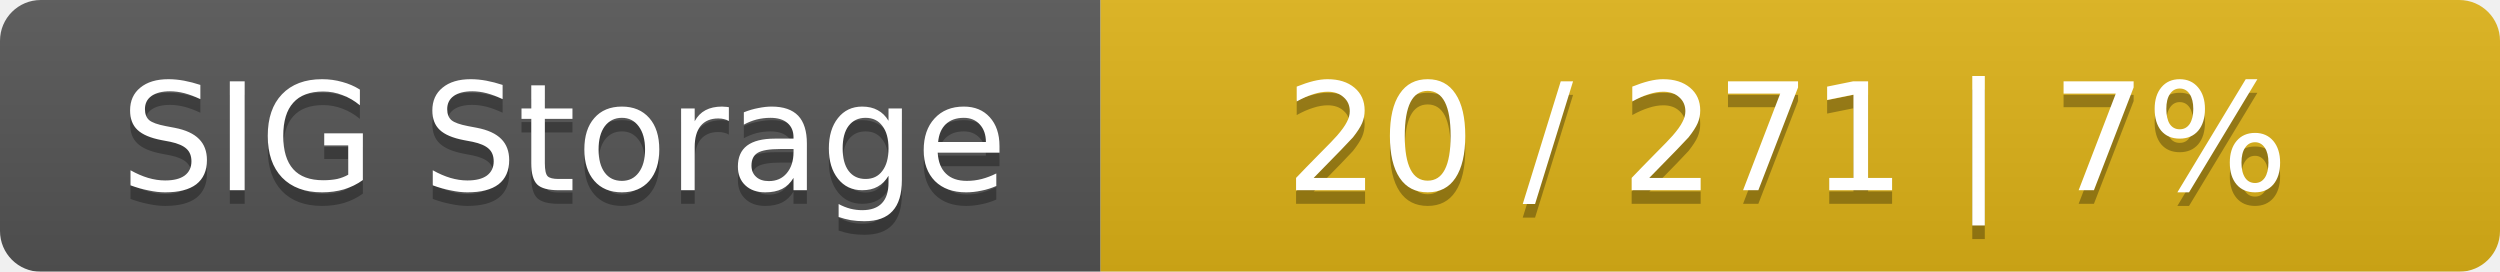
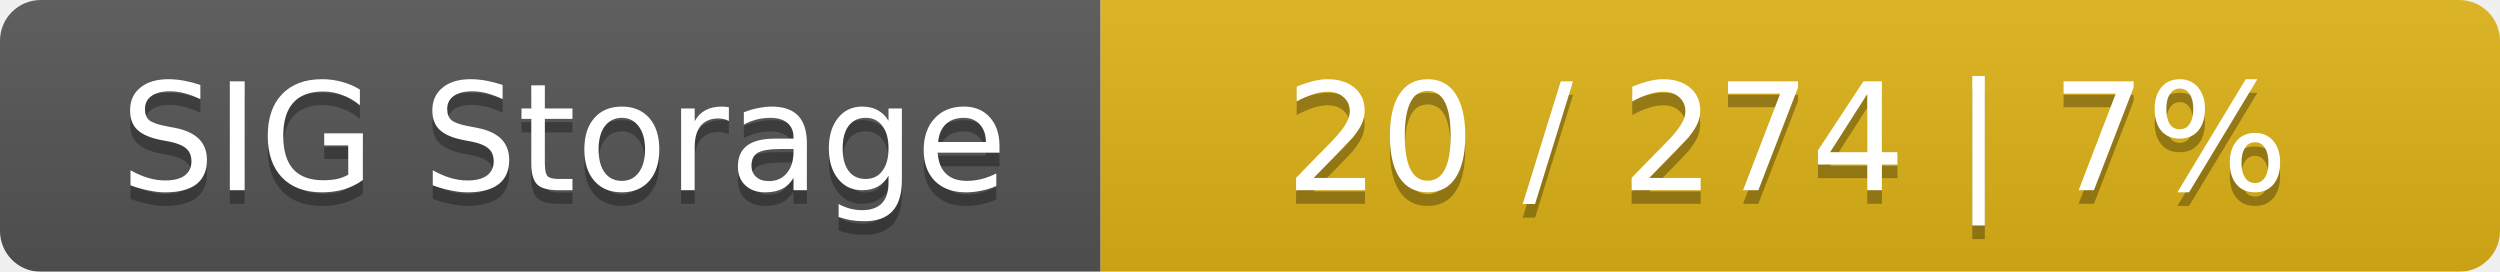
<svg xmlns="http://www.w3.org/2000/svg" width="184" height="20">
  <linearGradient id="smooth" x2="0" y2="100%">
    <stop offset="0" stop-color="#bbb" stop-opacity=".1" />
    <stop offset="1" stop-opacity=".1" />
  </linearGradient>
  <mask id="round">
    <rect width="184" height="20" rx="3" fill="#fff" />
  </mask>
  <g mask="url(#round)">
    <rect width="81" height="20" fill="#555" />
    <rect x="81" width="103" height="20" fill="#dfb317" />
    <rect width="184" height="20" fill="url(#smooth)" />
  </g>
  <g fill="#fff" text-anchor="middle" font-family="DejaVu Sans,Verdana,Geneva,sans-serif" font-size="11">
    <text x="41.5" y="15" fill="#010101" fill-opacity=".3">SIG Storage</text>
    <text x="41.5" y="14">SIG Storage</text>
-     <text x="131.5" y="15" fill="#010101" fill-opacity=".3">20 / 271    |    7%</text>
-     <text x="131.5" y="14">20 / 271    |    7%</text>
+     <text x="131.5" y="15" fill="#010101" fill-opacity=".3">20 / 274    |    7%</text>
+     <text x="131.5" y="14">20 / 274    |    7%</text>
  </g>
</svg>
